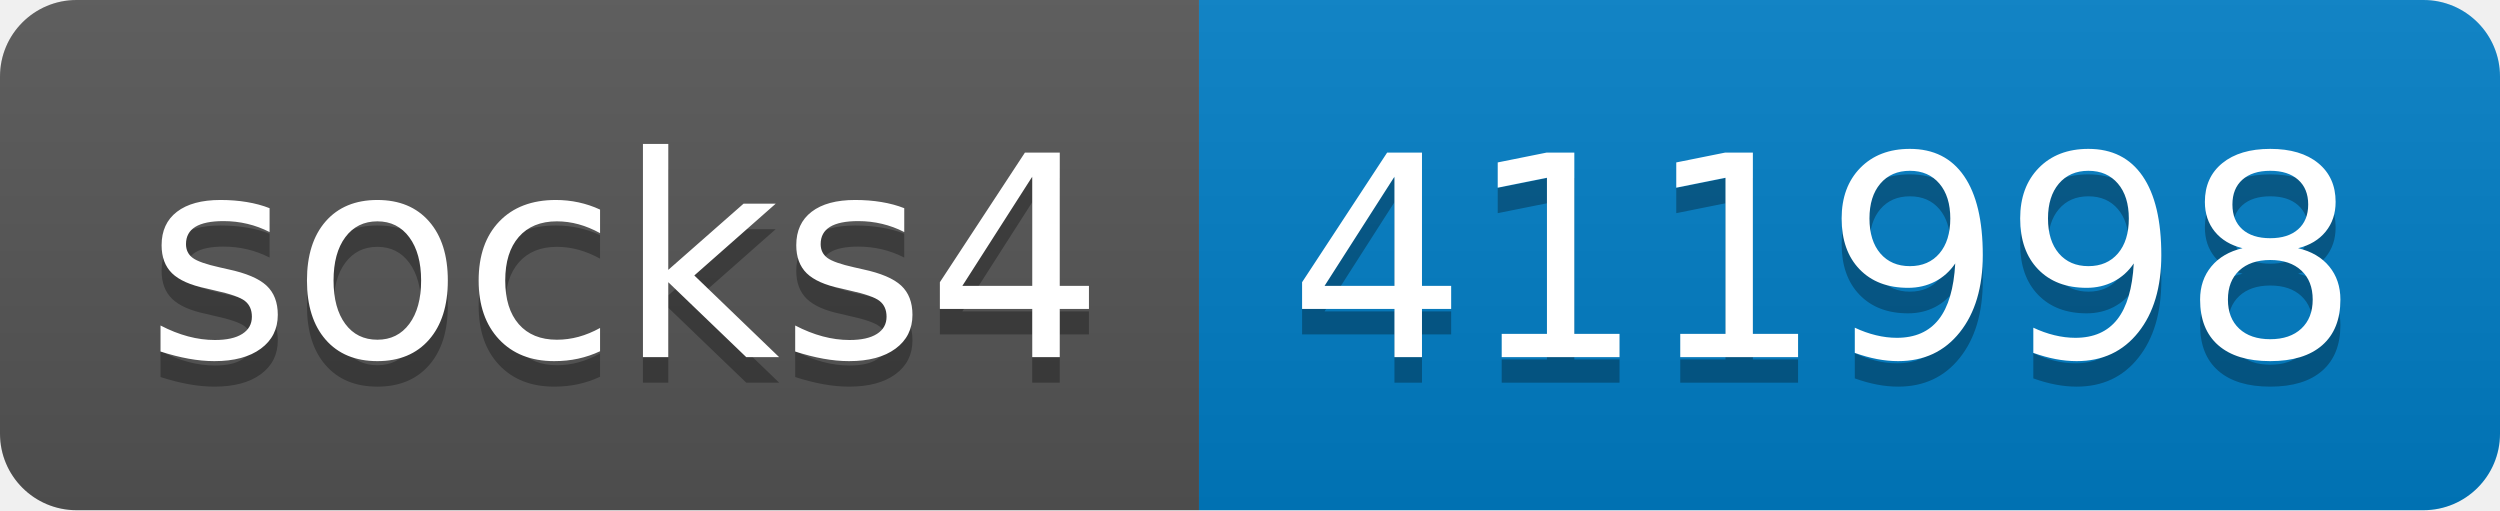
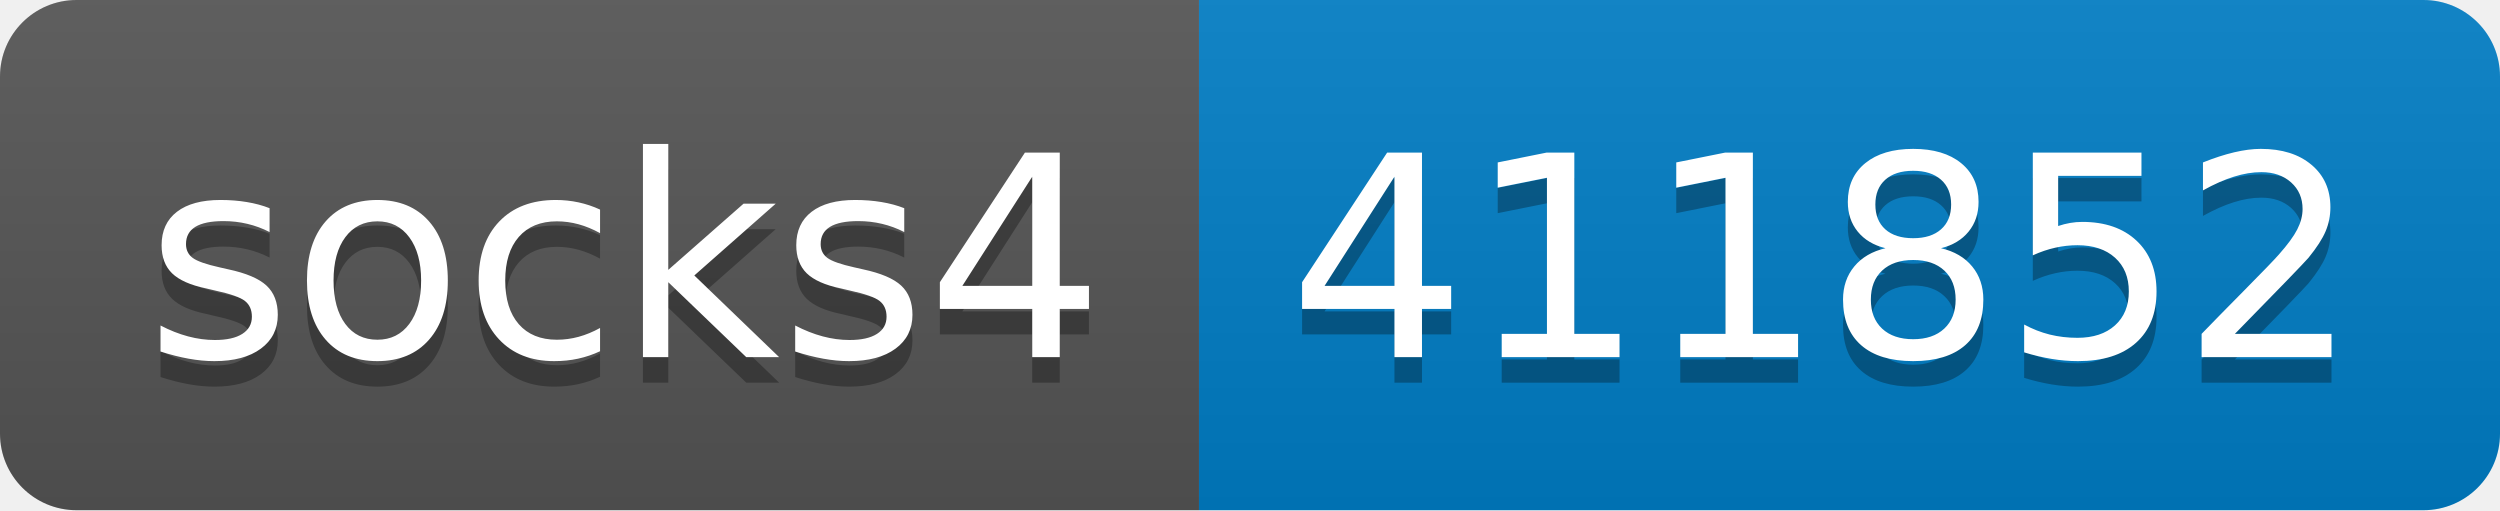
- <svg xmlns="http://www.w3.org/2000/svg" width="98" height="20" role="img" aria-label="socks4: 411998">
+ <svg xmlns="http://www.w3.org/2000/svg" width="98" height="20" role="img" aria-label="socks4: 411852">
  <linearGradient id="s" x2="0" y2="100%">
    <stop offset="0" stop-color="#bbb" stop-opacity=".1" />
    <stop offset="1" stop-opacity=".1" />
  </linearGradient>
  <clipPath id="r">
    <rect width="98" height="20" rx="3" fill="#fff" />
  </clipPath>
  <g clip-path="url(#r)">
    <rect width="47" height="20" fill="#555" />
    <rect x="47" width="51" height="20" fill="#007ec6" />
    <rect width="98" height="20" fill="url(#s)" />
  </g>
  <g fill="#fff" text-anchor="middle" font-family="Verdana,Geneva,DejaVu Sans,sans-serif" text-rendering="geometricPrecision" font-size="110">
    <text aria-hidden="true" x="245" y="150" fill="#010101" fill-opacity=".3" transform="scale(.1)" textLength="370">socks4</text>
    <text x="245" y="140" transform="scale(.1)" fill="#fff" textLength="370">socks4</text>
-     <text aria-hidden="true" x="715" y="150" fill="#010101" fill-opacity=".3" transform="scale(.1)" textLength="410">411998</text>
-     <text x="715" y="140" transform="scale(.1)" fill="#fff" textLength="410">411998</text>
+     <text aria-hidden="true" x="715" y="150" fill="#010101" fill-opacity=".3" transform="scale(.1)" textLength="410">411852</text>
+     <text x="715" y="140" transform="scale(.1)" fill="#fff" textLength="410">411852</text>
  </g>
</svg>
